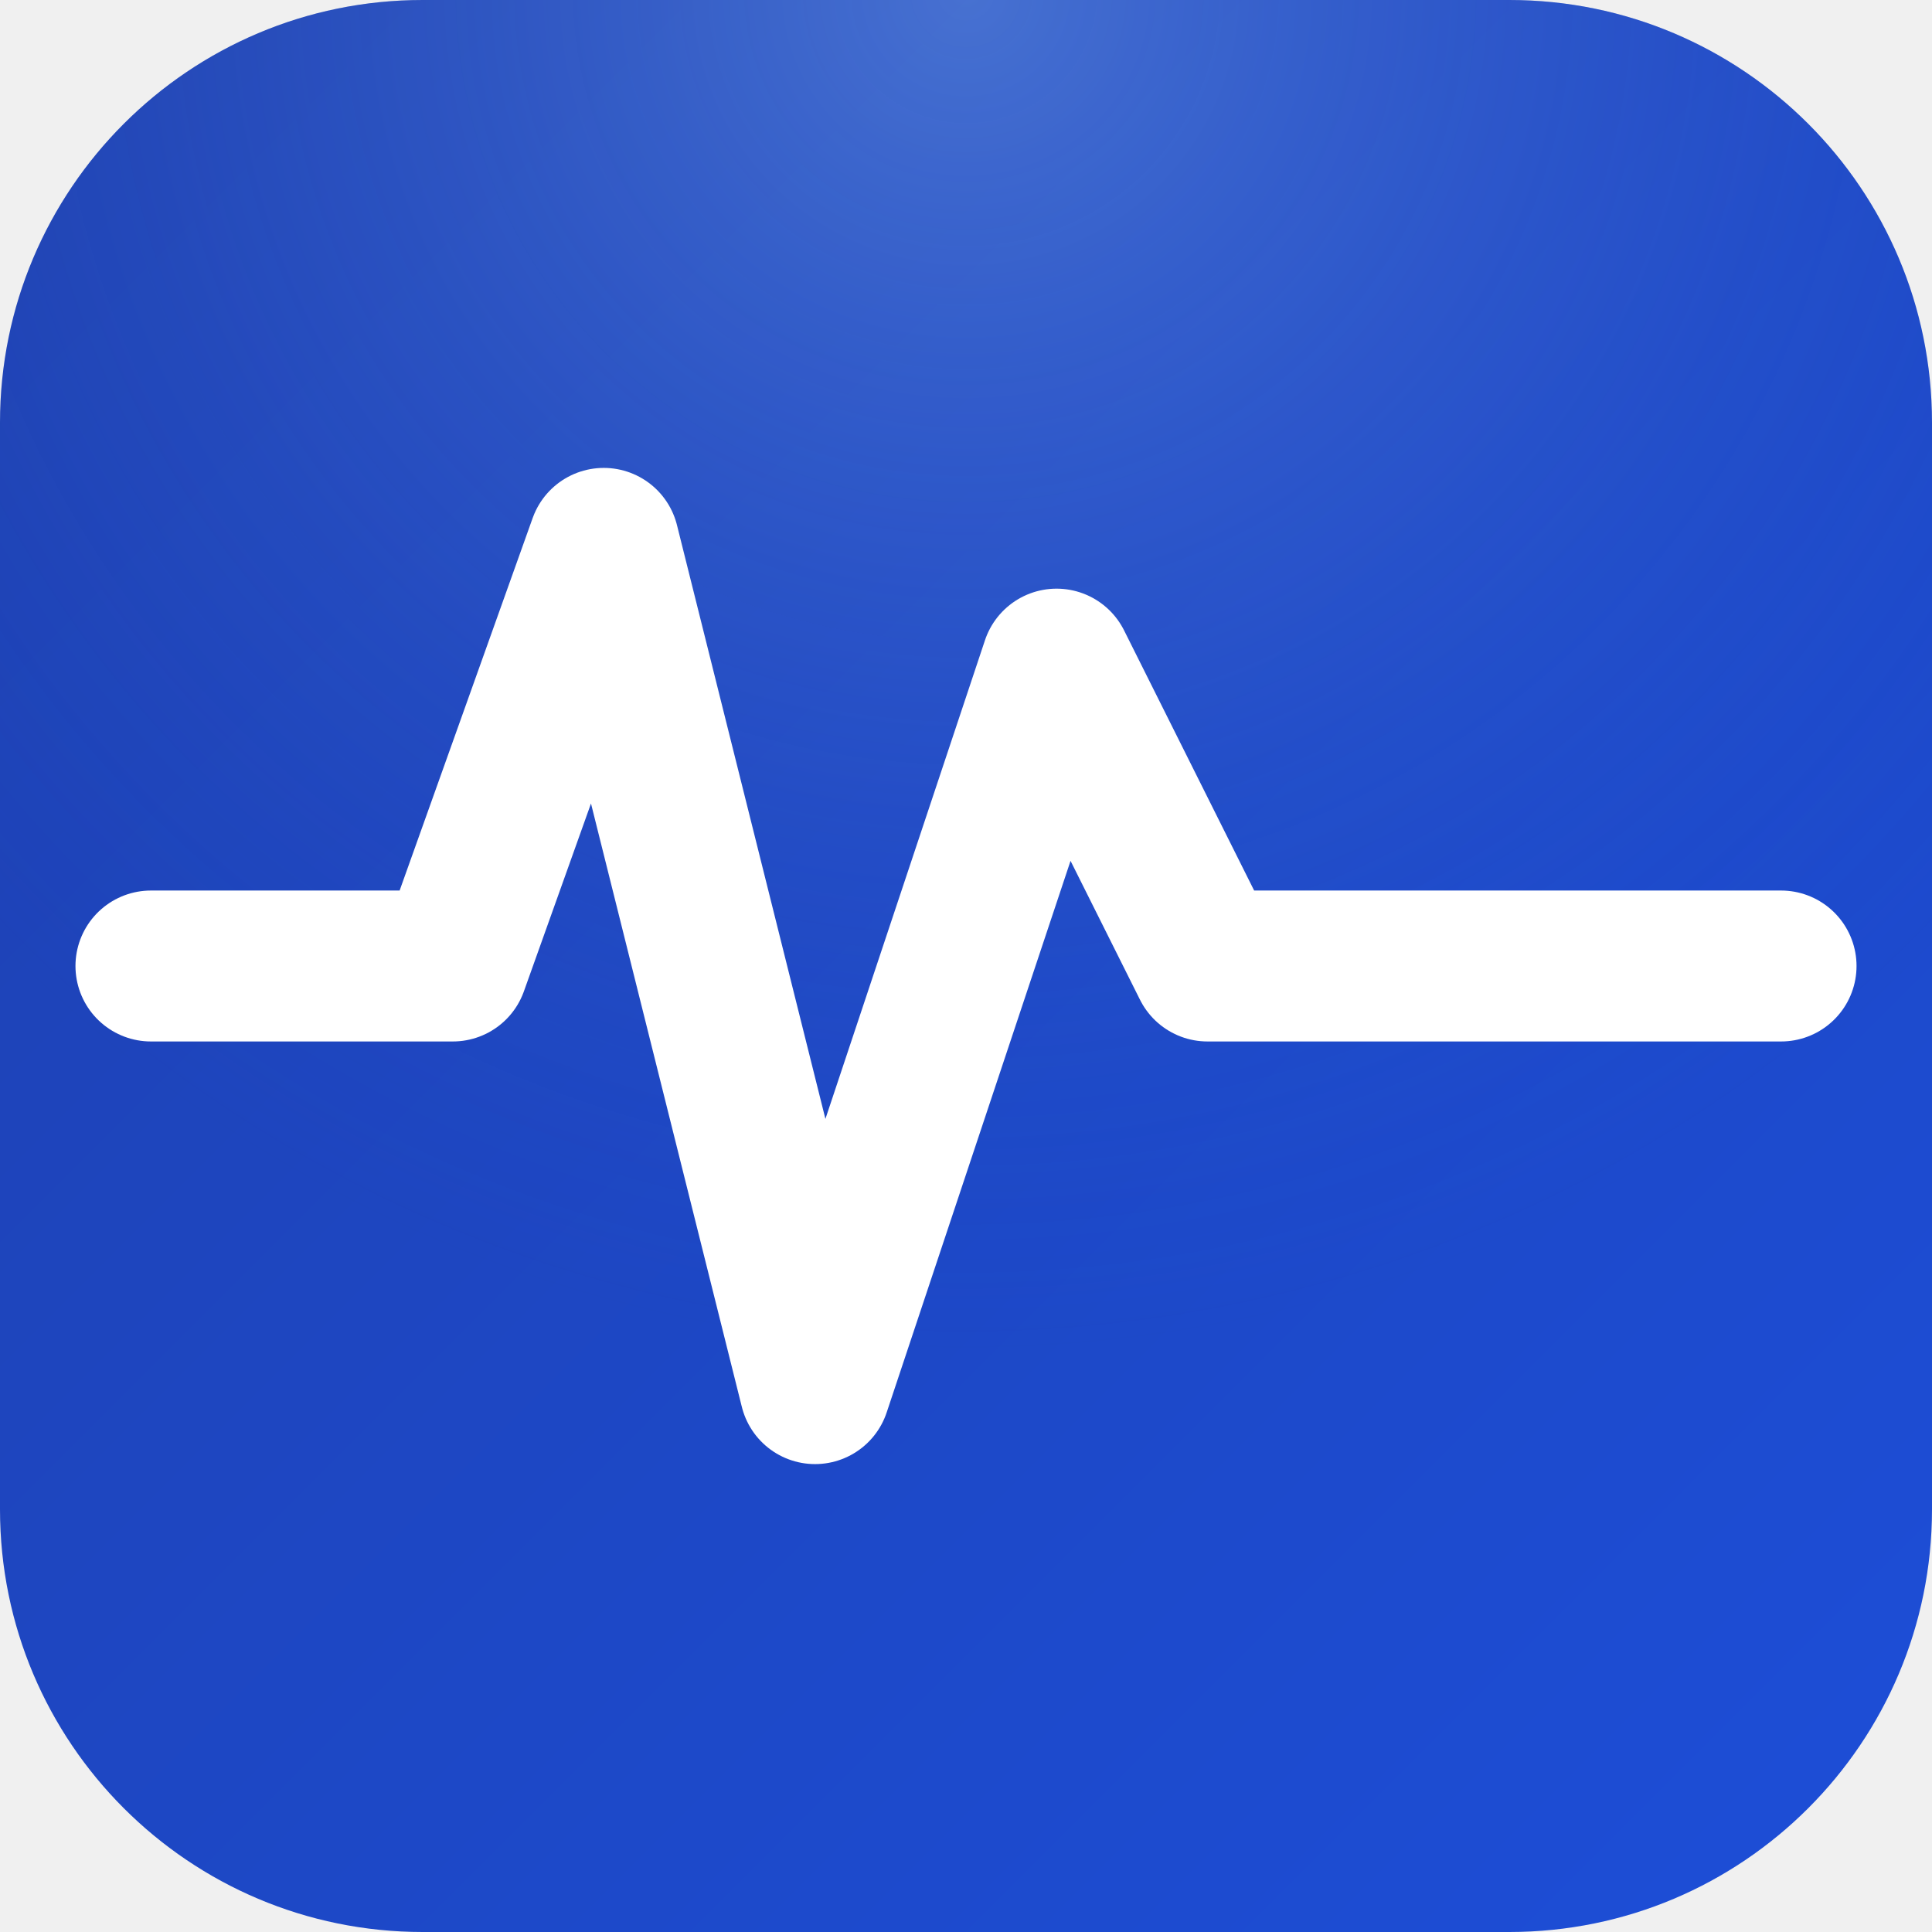
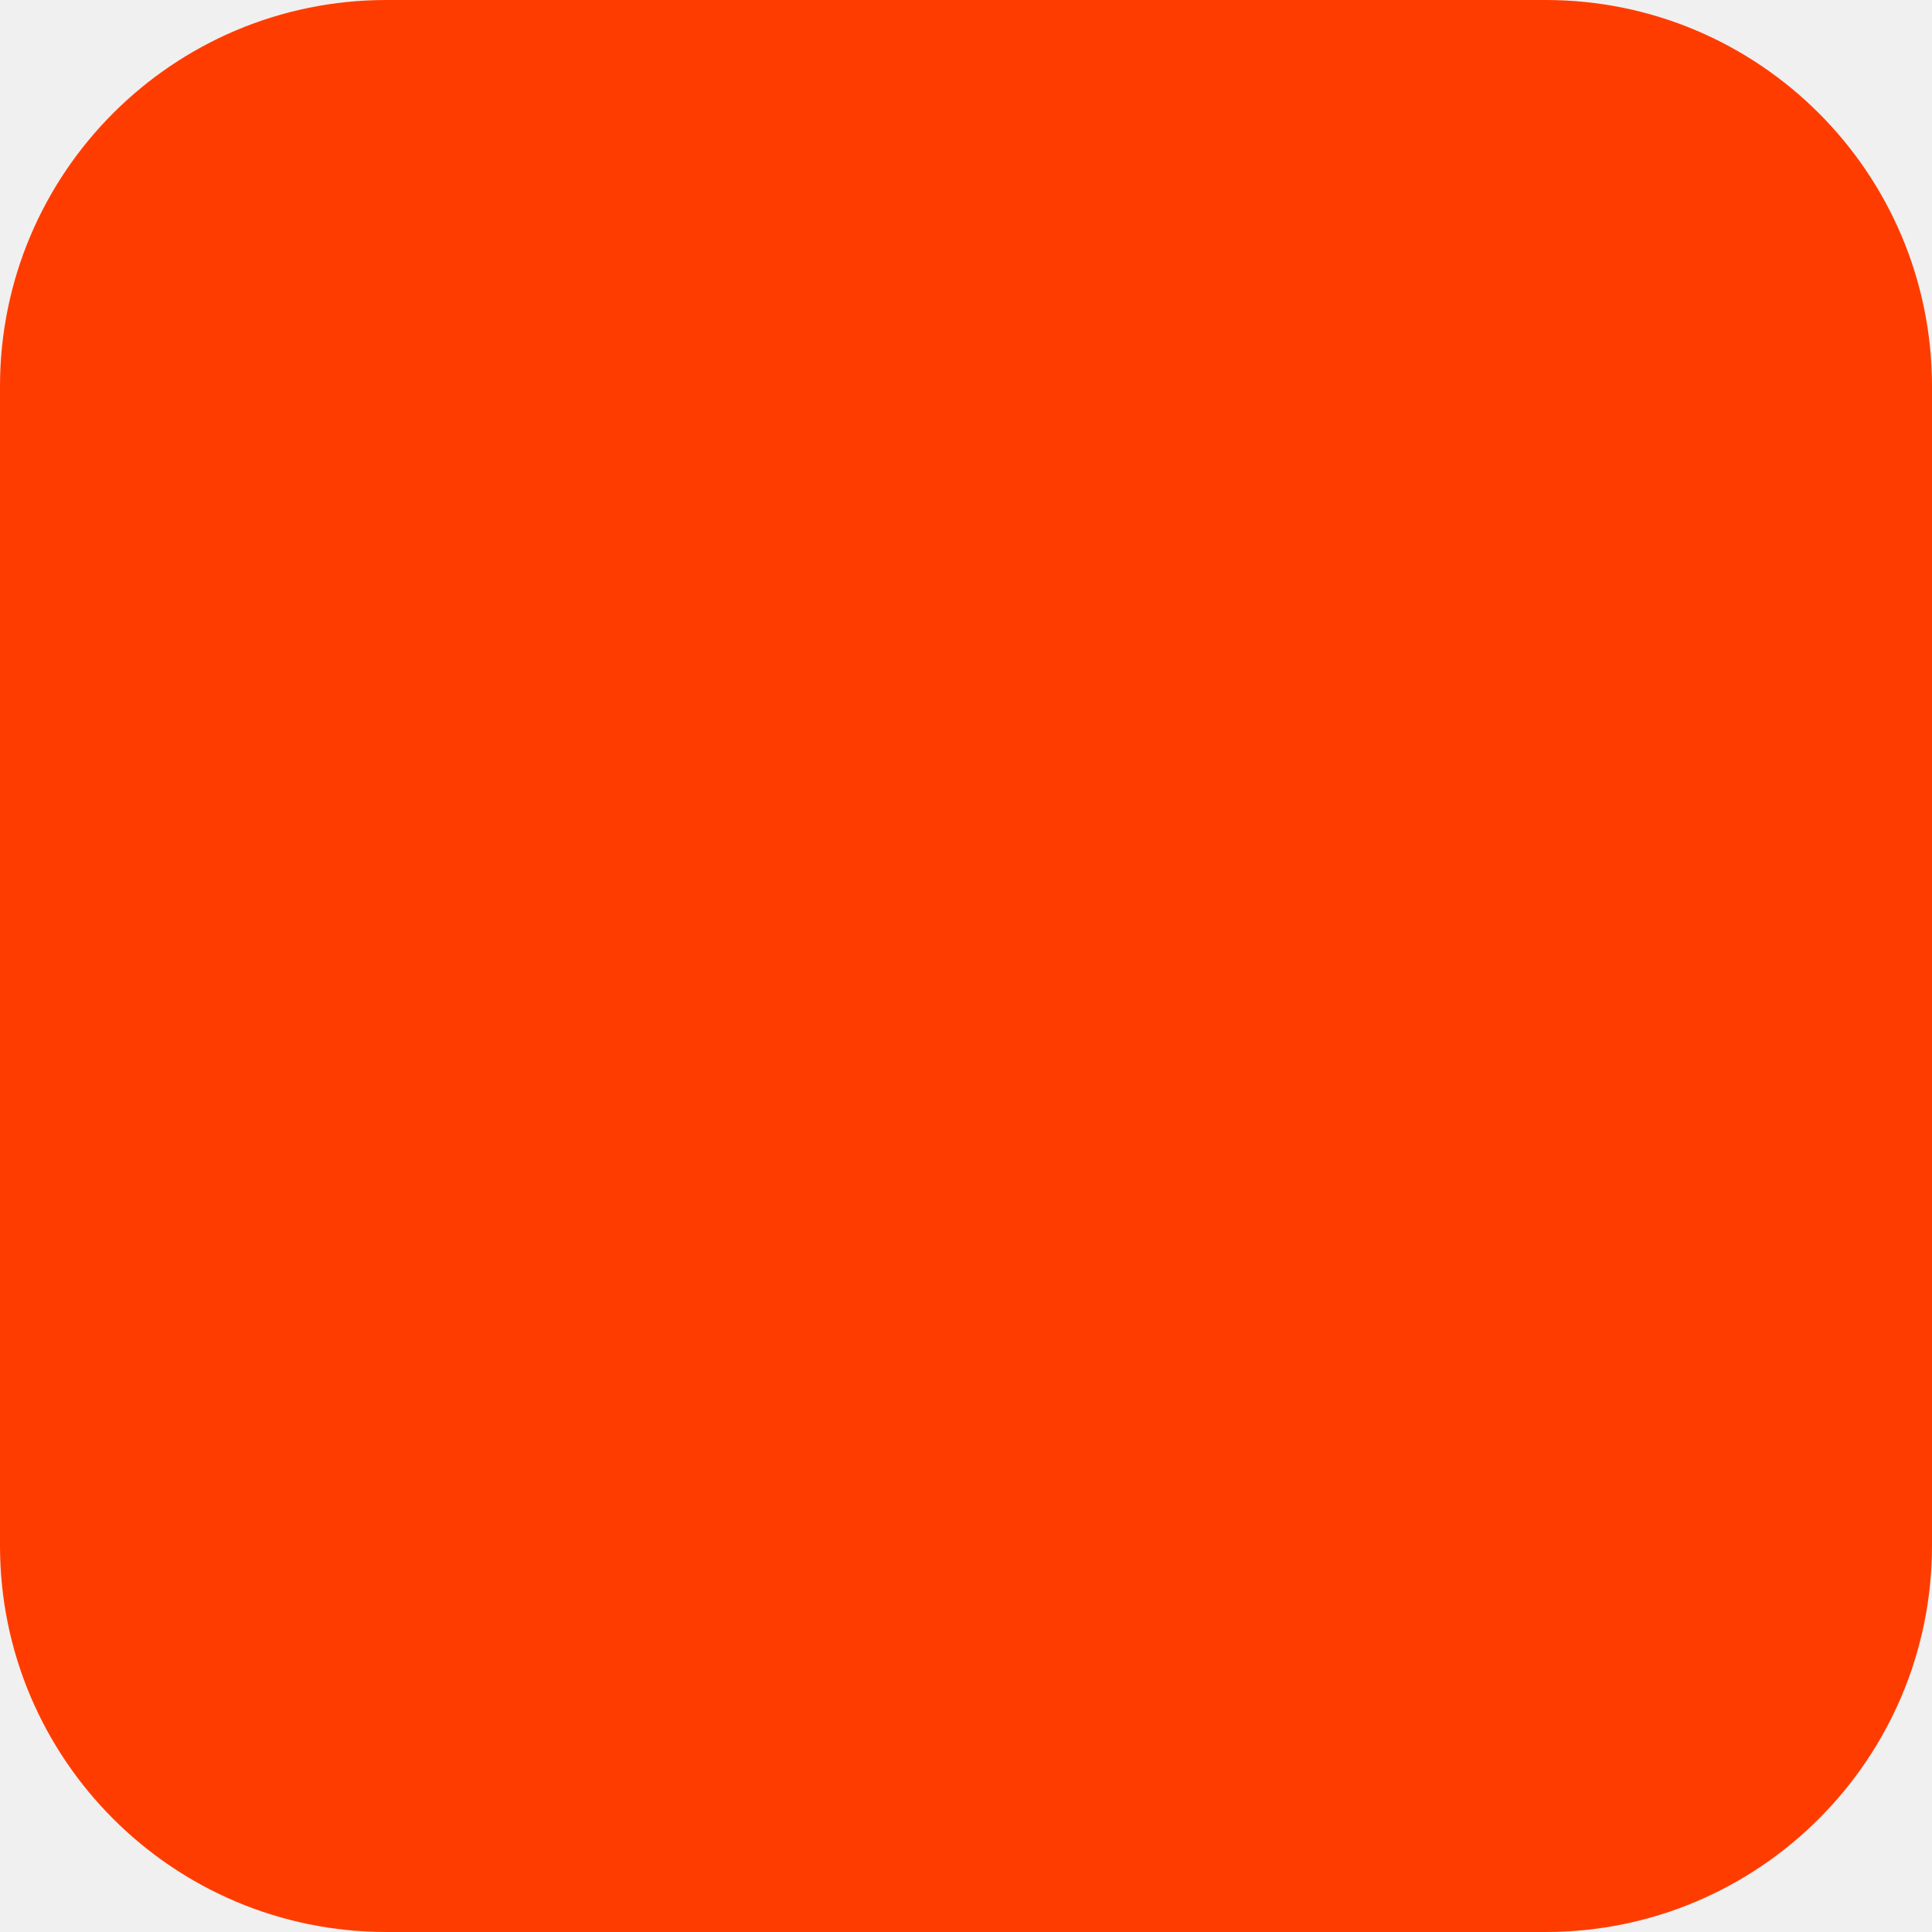
- <svg xmlns="http://www.w3.org/2000/svg" viewBox="0 0 64 64" fill="none">
-   <rect width="64" height="64" rx="14" fill="url(#bg)" />
-   <rect width="64" height="64" rx="14" fill="url(#shine)" opacity="0.35" />
-   <polyline points="5,32 15,32 20,18 27,46 35,22 40,32 59,32" stroke="white" stroke-width="5" stroke-linecap="round" stroke-linejoin="round" fill="none" />
-   <defs>
-     <linearGradient id="bg" x1="0" y1="0" x2="64" y2="64" gradientUnits="userSpaceOnUse">
-       <stop offset="0%" stop-color="#1e40af" />
-       <stop offset="100%" stop-color="#1d4ed8" />
-     </linearGradient>
-     <radialGradient id="shine" cx="50%" cy="0%" r="70%" gradientUnits="objectBoundingBox">
-       <stop offset="0%" stop-color="#93c5fd" />
-       <stop offset="100%" stop-color="#1d4ed8" stop-opacity="0" />
-     </radialGradient>
-   </defs>
+ <svg xmlns="http://www.w3.org/2000/svg" width="180" height="180" viewBox="0 0 180 180" fill="none">
+   <rect width="180" height="180" rx="36" fill="#FF3C00" />
</svg>
